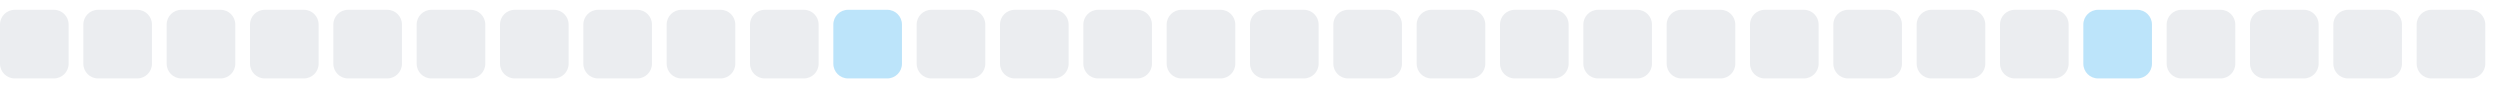
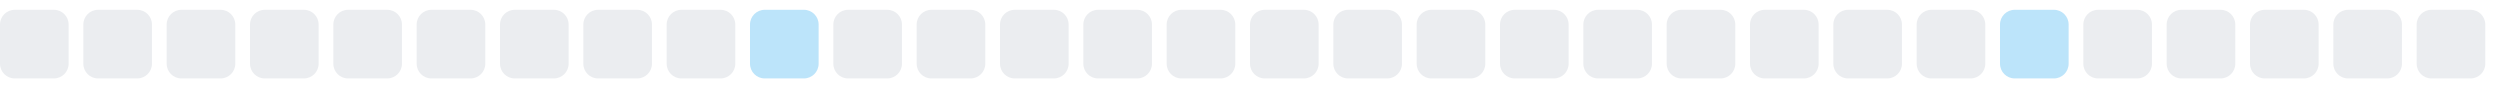
<svg xmlns="http://www.w3.org/2000/svg" width="255" height="9">
  <style>
        .level0 { fill: #ebedf0; }
        .level1 { fill: #bce4fa; }
        .level2 { fill: #75c7f7; }
        .level3 { fill: #30a9f2; }
        .level4 { fill: #008ee6; }
        @media (prefers-color-scheme: dark) {
          .level0 { fill: #161b22; }
          .level1 { fill: #0b3b5c; }
          .level2 { fill: #0a6299; }
          .level3 { fill: #008ee6; }
          .level4 { fill: #5bc4ff; }
        }
      </style>
  <rect x="0.0" y="1" width="7" height="7" rx="1.5" ry="1.5" class="level0" />
  <rect x="8.5" y="1" width="7" height="7" rx="1.5" ry="1.5" class="level0" />
  <rect x="17.0" y="1" width="7" height="7" rx="1.5" ry="1.5" class="level0" />
  <rect x="25.5" y="1" width="7" height="7" rx="1.5" ry="1.5" class="level0" />
  <rect x="34.0" y="1" width="7" height="7" rx="1.5" ry="1.5" class="level0" />
  <rect x="42.5" y="1" width="7" height="7" rx="1.5" ry="1.5" class="level0" />
  <rect x="51.0" y="1" width="7" height="7" rx="1.5" ry="1.5" class="level0" />
  <rect x="59.5" y="1" width="7" height="7" rx="1.5" ry="1.5" class="level0" />
  <rect x="68.0" y="1" width="7" height="7" rx="1.5" ry="1.5" class="level0" />
-   <rect x="76.5" y="1" width="7" height="7" rx="1.5" ry="1.5" class="level0" />
-   <rect x="85.0" y="1" width="7" height="7" rx="1.5" ry="1.5" class="level1" />
+   <rect x="76.5" y="1" width="7" height="7" rx="1.5" ry="1.5" class="level1" />
+   <rect x="85.0" y="1" width="7" height="7" rx="1.5" ry="1.5" class="level0" />
  <rect x="93.5" y="1" width="7" height="7" rx="1.5" ry="1.5" class="level0" />
  <rect x="102.0" y="1" width="7" height="7" rx="1.5" ry="1.5" class="level0" />
  <rect x="110.5" y="1" width="7" height="7" rx="1.5" ry="1.5" class="level0" />
  <rect x="119.0" y="1" width="7" height="7" rx="1.5" ry="1.5" class="level0" />
  <rect x="127.5" y="1" width="7" height="7" rx="1.5" ry="1.5" class="level0" />
  <rect x="136.0" y="1" width="7" height="7" rx="1.5" ry="1.5" class="level0" />
  <rect x="144.5" y="1" width="7" height="7" rx="1.5" ry="1.5" class="level0" />
  <rect x="153.0" y="1" width="7" height="7" rx="1.5" ry="1.5" class="level0" />
  <rect x="161.5" y="1" width="7" height="7" rx="1.5" ry="1.5" class="level0" />
  <rect x="170.0" y="1" width="7" height="7" rx="1.5" ry="1.5" class="level0" />
  <rect x="178.5" y="1" width="7" height="7" rx="1.5" ry="1.5" class="level0" />
  <rect x="187.0" y="1" width="7" height="7" rx="1.5" ry="1.5" class="level0" />
  <rect x="195.5" y="1" width="7" height="7" rx="1.5" ry="1.5" class="level0" />
-   <rect x="204.0" y="1" width="7" height="7" rx="1.5" ry="1.5" class="level0" />
-   <rect x="212.5" y="1" width="7" height="7" rx="1.5" ry="1.5" class="level1" />
+   <rect x="204.0" y="1" width="7" height="7" rx="1.5" ry="1.5" class="level1" />
+   <rect x="212.5" y="1" width="7" height="7" rx="1.5" ry="1.5" class="level0" />
  <rect x="221.0" y="1" width="7" height="7" rx="1.5" ry="1.5" class="level0" />
  <rect x="229.5" y="1" width="7" height="7" rx="1.5" ry="1.5" class="level0" />
  <rect x="238.0" y="1" width="7" height="7" rx="1.5" ry="1.5" class="level0" />
  <rect x="246.5" y="1" width="7" height="7" rx="1.5" ry="1.5" class="level0" />
</svg>
